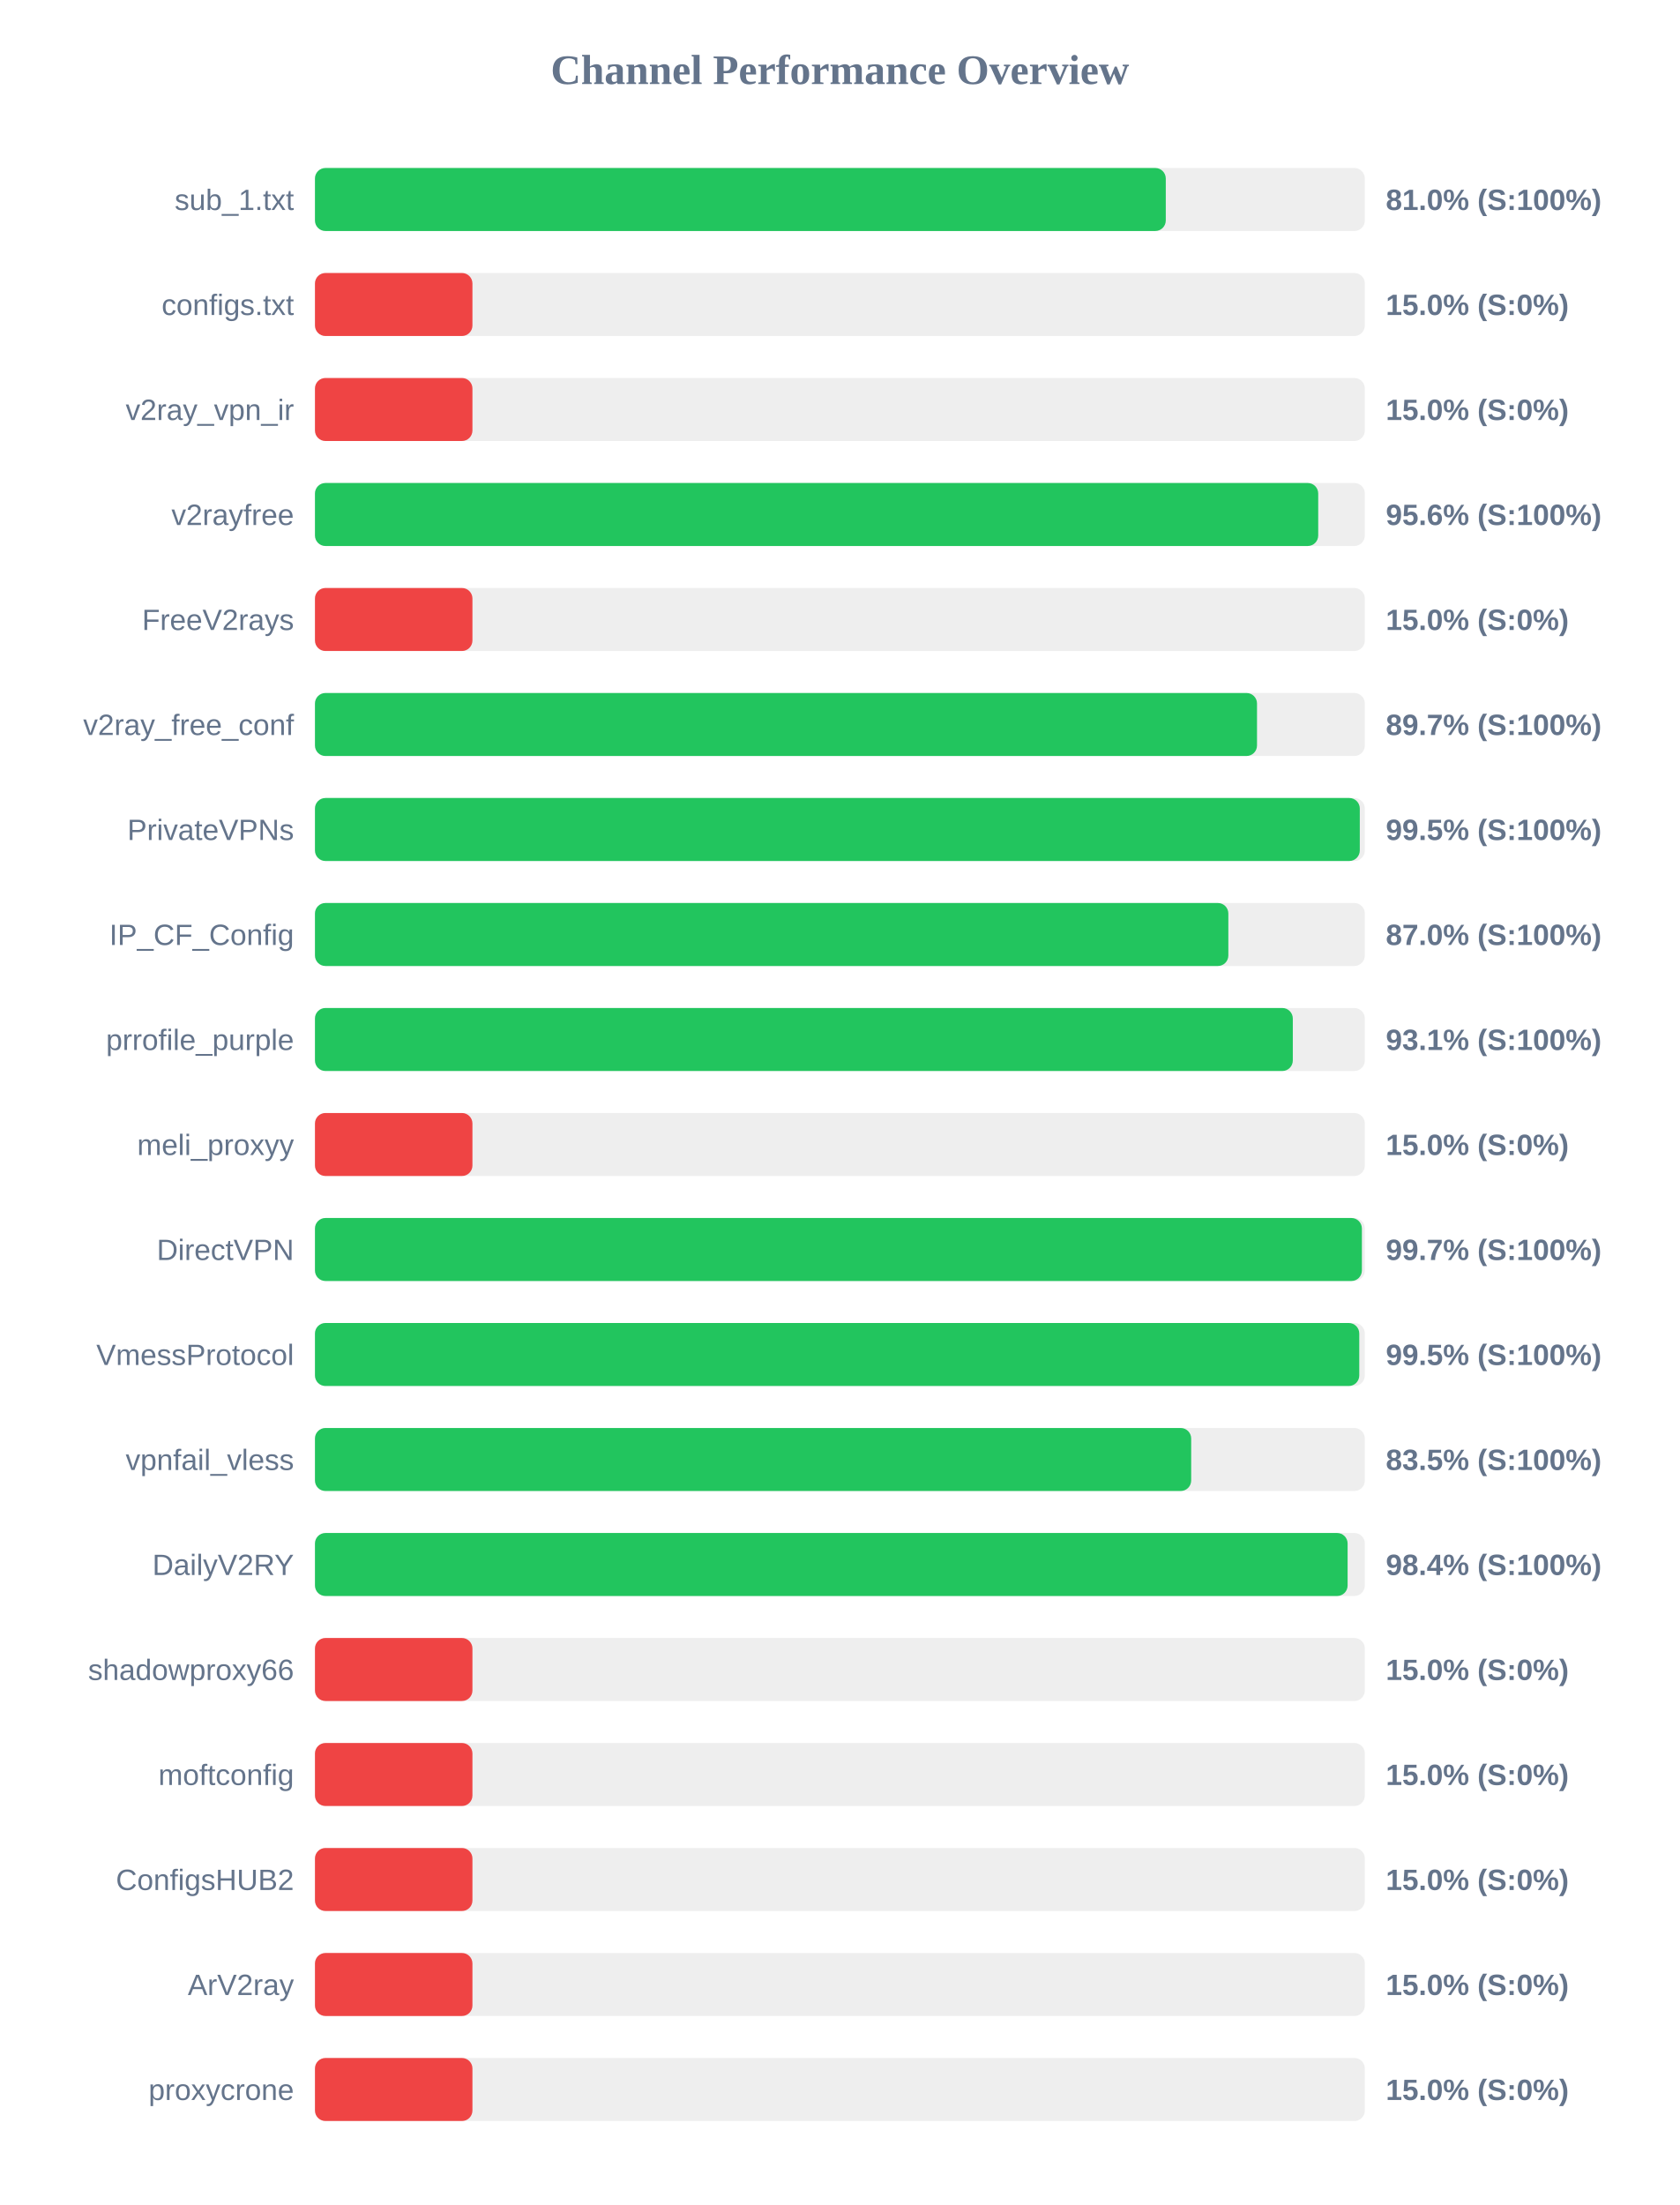
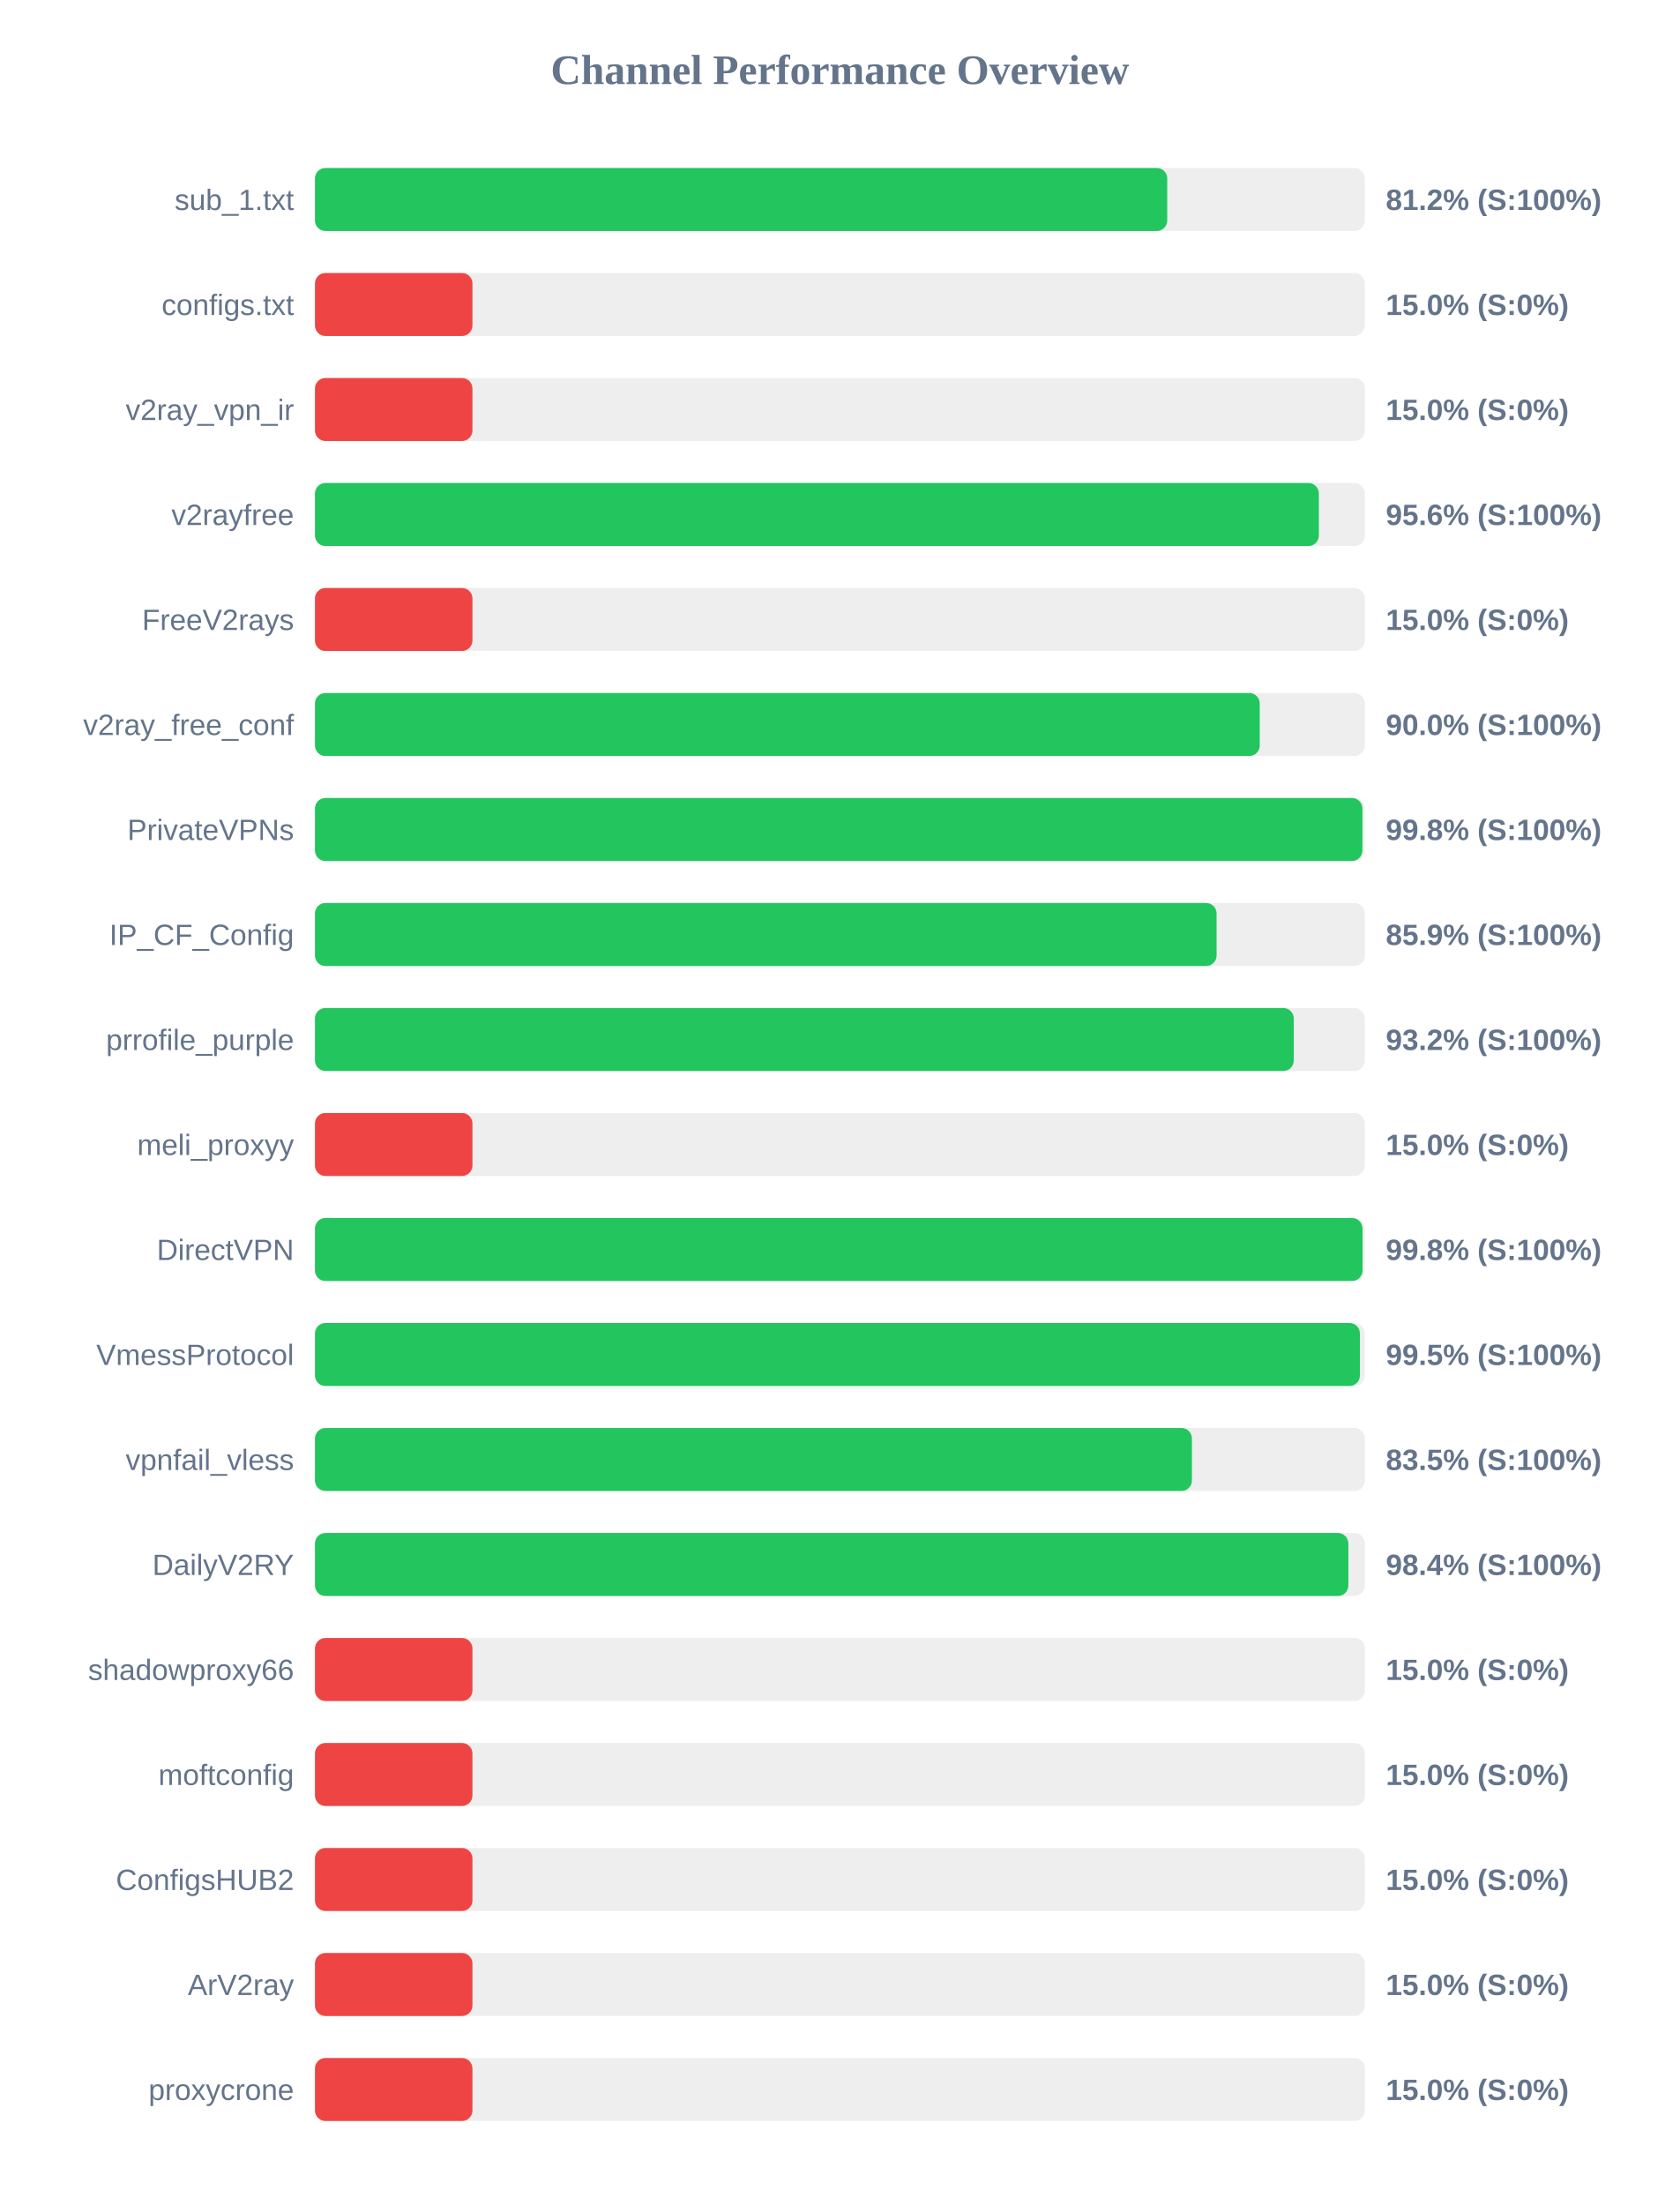
<svg xmlns="http://www.w3.org/2000/svg" width="800" height="1050" version="1.1">
  <style>
        .row { font: 14px Arial; fill: #64748b; }
        .score { font: bold 14px Arial; fill: #64748b; }
    </style>
  <text x="400" y="40" text-anchor="middle" font-size="20px" font-weight="bold" fill="#64748b">Channel Performance Overview</text>
  <rect x="150" y="80" width="500" height="30" fill="#eee" rx="5" />
-   <rect x="150" y="80" width="405.2" height="30" fill="#22c55e" rx="5" />
+   <rect x="150" y="80" width="405.9" height="30" fill="#22c55e" rx="5" />
  <text x="140" y="100" text-anchor="end" class="row">sub_1.txt</text>
-   <text x="660" y="100" text-anchor="start" class="score">81.0% (S:100%)</text>
+   <text x="660" y="100" text-anchor="start" class="score">81.2% (S:100%)</text>
  <rect x="150" y="130" width="500" height="30" fill="#eee" rx="5" />
  <rect x="150" y="130" width="75.0" height="30" fill="#ef4444" rx="5" />
  <text x="140" y="150" text-anchor="end" class="row">configs.txt</text>
  <text x="660" y="150" text-anchor="start" class="score">15.0% (S:0%)</text>
  <rect x="150" y="180" width="500" height="30" fill="#eee" rx="5" />
  <rect x="150" y="180" width="75.0" height="30" fill="#ef4444" rx="5" />
  <text x="140" y="200" text-anchor="end" class="row">v2ray_vpn_ir</text>
  <text x="660" y="200" text-anchor="start" class="score">15.0% (S:0%)</text>
  <rect x="150" y="230" width="500" height="30" fill="#eee" rx="5" />
-   <rect x="150" y="230" width="477.8" height="30" fill="#22c55e" rx="5" />
+   <rect x="150" y="230" width="478.1" height="30" fill="#22c55e" rx="5" />
  <text x="140" y="250" text-anchor="end" class="row">v2rayfree</text>
  <text x="660" y="250" text-anchor="start" class="score">95.6% (S:100%)</text>
  <rect x="150" y="280" width="500" height="30" fill="#eee" rx="5" />
  <rect x="150" y="280" width="75.0" height="30" fill="#ef4444" rx="5" />
  <text x="140" y="300" text-anchor="end" class="row">FreeV2rays</text>
  <text x="660" y="300" text-anchor="start" class="score">15.0% (S:0%)</text>
  <rect x="150" y="330" width="500" height="30" fill="#eee" rx="5" />
-   <rect x="150" y="330" width="448.65" height="30" fill="#22c55e" rx="5" />
+   <rect x="150" y="330" width="449.95" height="30" fill="#22c55e" rx="5" />
  <text x="140" y="350" text-anchor="end" class="row">v2ray_free_conf</text>
-   <text x="660" y="350" text-anchor="start" class="score">89.7% (S:100%)</text>
+   <text x="660" y="350" text-anchor="start" class="score">90.0% (S:100%)</text>
  <rect x="150" y="380" width="500" height="30" fill="#eee" rx="5" />
-   <rect x="150" y="380" width="497.6" height="30" fill="#22c55e" rx="5" />
+   <rect x="150" y="380" width="498.85" height="30" fill="#22c55e" rx="5" />
  <text x="140" y="400" text-anchor="end" class="row">PrivateVPNs</text>
-   <text x="660" y="400" text-anchor="start" class="score">99.5% (S:100%)</text>
+   <text x="660" y="400" text-anchor="start" class="score">99.8% (S:100%)</text>
  <rect x="150" y="430" width="500" height="30" fill="#eee" rx="5" />
-   <rect x="150" y="430" width="435.0" height="30" fill="#22c55e" rx="5" />
+   <rect x="150" y="430" width="429.4" height="30" fill="#22c55e" rx="5" />
  <text x="140" y="450" text-anchor="end" class="row">IP_CF_Config</text>
-   <text x="660" y="450" text-anchor="start" class="score">87.0% (S:100%)</text>
+   <text x="660" y="450" text-anchor="start" class="score">85.9% (S:100%)</text>
  <rect x="150" y="480" width="500" height="30" fill="#eee" rx="5" />
-   <rect x="150" y="480" width="465.7" height="30" fill="#22c55e" rx="5" />
+   <rect x="150" y="480" width="466.15" height="30" fill="#22c55e" rx="5" />
  <text x="140" y="500" text-anchor="end" class="row">prrofile_purple</text>
-   <text x="660" y="500" text-anchor="start" class="score">93.1% (S:100%)</text>
+   <text x="660" y="500" text-anchor="start" class="score">93.2% (S:100%)</text>
  <rect x="150" y="530" width="500" height="30" fill="#eee" rx="5" />
  <rect x="150" y="530" width="75.0" height="30" fill="#ef4444" rx="5" />
  <text x="140" y="550" text-anchor="end" class="row">meli_proxyy</text>
  <text x="660" y="550" text-anchor="start" class="score">15.0% (S:0%)</text>
  <rect x="150" y="580" width="500" height="30" fill="#eee" rx="5" />
-   <rect x="150" y="580" width="498.6" height="30" fill="#22c55e" rx="5" />
+   <rect x="150" y="580" width="498.9" height="30" fill="#22c55e" rx="5" />
  <text x="140" y="600" text-anchor="end" class="row">DirectVPN</text>
-   <text x="660" y="600" text-anchor="start" class="score">99.7% (S:100%)</text>
+   <text x="660" y="600" text-anchor="start" class="score">99.8% (S:100%)</text>
  <rect x="150" y="630" width="500" height="30" fill="#eee" rx="5" />
-   <rect x="150" y="630" width="497.35" height="30" fill="#22c55e" rx="5" />
+   <rect x="150" y="630" width="497.65" height="30" fill="#22c55e" rx="5" />
  <text x="140" y="650" text-anchor="end" class="row">VmessProtocol</text>
  <text x="660" y="650" text-anchor="start" class="score">99.5% (S:100%)</text>
  <rect x="150" y="680" width="500" height="30" fill="#eee" rx="5" />
-   <rect x="150" y="680" width="417.3" height="30" fill="#22c55e" rx="5" />
+   <rect x="150" y="680" width="417.65" height="30" fill="#22c55e" rx="5" />
  <text x="140" y="700" text-anchor="end" class="row">vpnfail_vless</text>
  <text x="660" y="700" text-anchor="start" class="score">83.5% (S:100%)</text>
  <rect x="150" y="730" width="500" height="30" fill="#eee" rx="5" />
-   <rect x="150" y="730" width="491.8" height="30" fill="#22c55e" rx="5" />
+   <rect x="150" y="730" width="492.15" height="30" fill="#22c55e" rx="5" />
  <text x="140" y="750" text-anchor="end" class="row">DailyV2RY</text>
  <text x="660" y="750" text-anchor="start" class="score">98.4% (S:100%)</text>
  <rect x="150" y="780" width="500" height="30" fill="#eee" rx="5" />
  <rect x="150" y="780" width="75.0" height="30" fill="#ef4444" rx="5" />
  <text x="140" y="800" text-anchor="end" class="row">shadowproxy66</text>
  <text x="660" y="800" text-anchor="start" class="score">15.0% (S:0%)</text>
  <rect x="150" y="830" width="500" height="30" fill="#eee" rx="5" />
  <rect x="150" y="830" width="75.0" height="30" fill="#ef4444" rx="5" />
  <text x="140" y="850" text-anchor="end" class="row">moftconfig</text>
  <text x="660" y="850" text-anchor="start" class="score">15.0% (S:0%)</text>
  <rect x="150" y="880" width="500" height="30" fill="#eee" rx="5" />
  <rect x="150" y="880" width="75.0" height="30" fill="#ef4444" rx="5" />
  <text x="140" y="900" text-anchor="end" class="row">ConfigsHUB2</text>
  <text x="660" y="900" text-anchor="start" class="score">15.0% (S:0%)</text>
  <rect x="150" y="930" width="500" height="30" fill="#eee" rx="5" />
  <rect x="150" y="930" width="75.0" height="30" fill="#ef4444" rx="5" />
  <text x="140" y="950" text-anchor="end" class="row">ArV2ray</text>
  <text x="660" y="950" text-anchor="start" class="score">15.0% (S:0%)</text>
  <rect x="150" y="980" width="500" height="30" fill="#eee" rx="5" />
  <rect x="150" y="980" width="75.0" height="30" fill="#ef4444" rx="5" />
  <text x="140" y="1000" text-anchor="end" class="row">proxycrone</text>
  <text x="660" y="1000" text-anchor="start" class="score">15.0% (S:0%)</text>
</svg>
